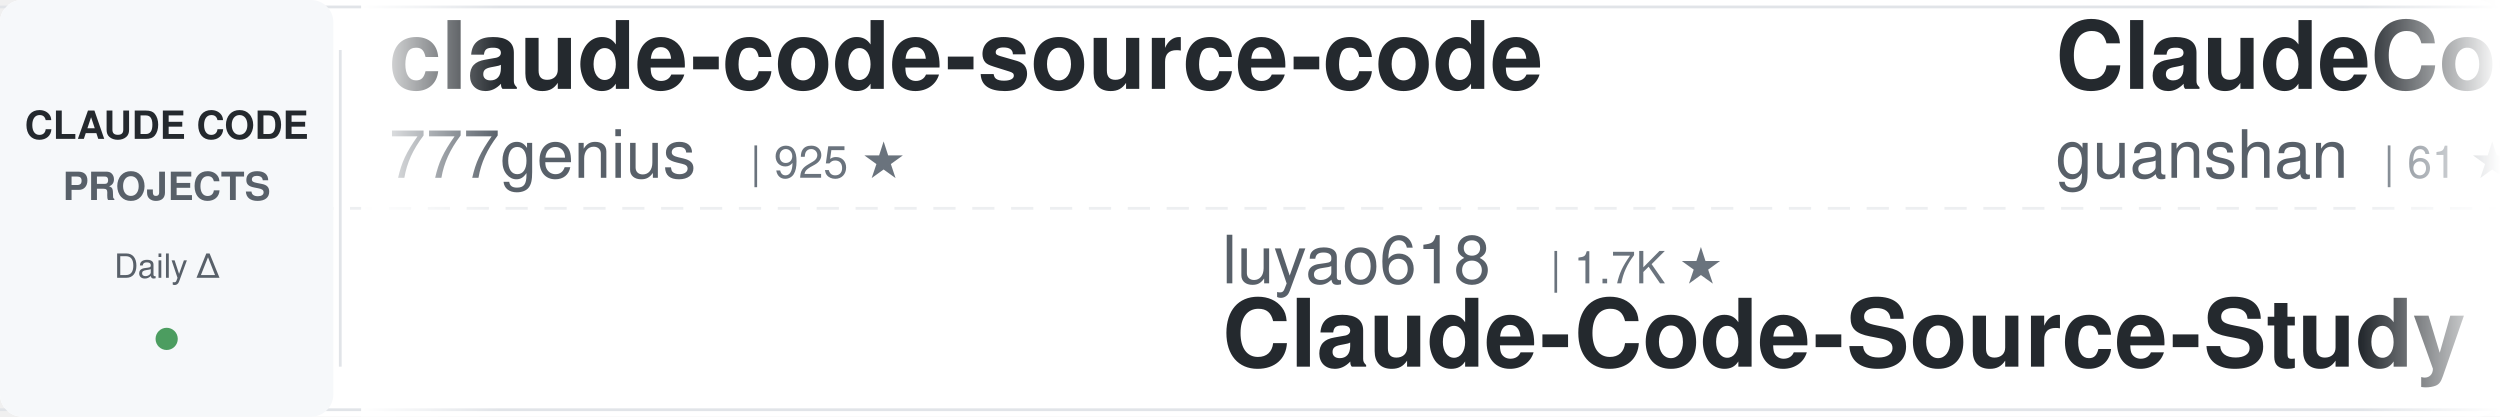
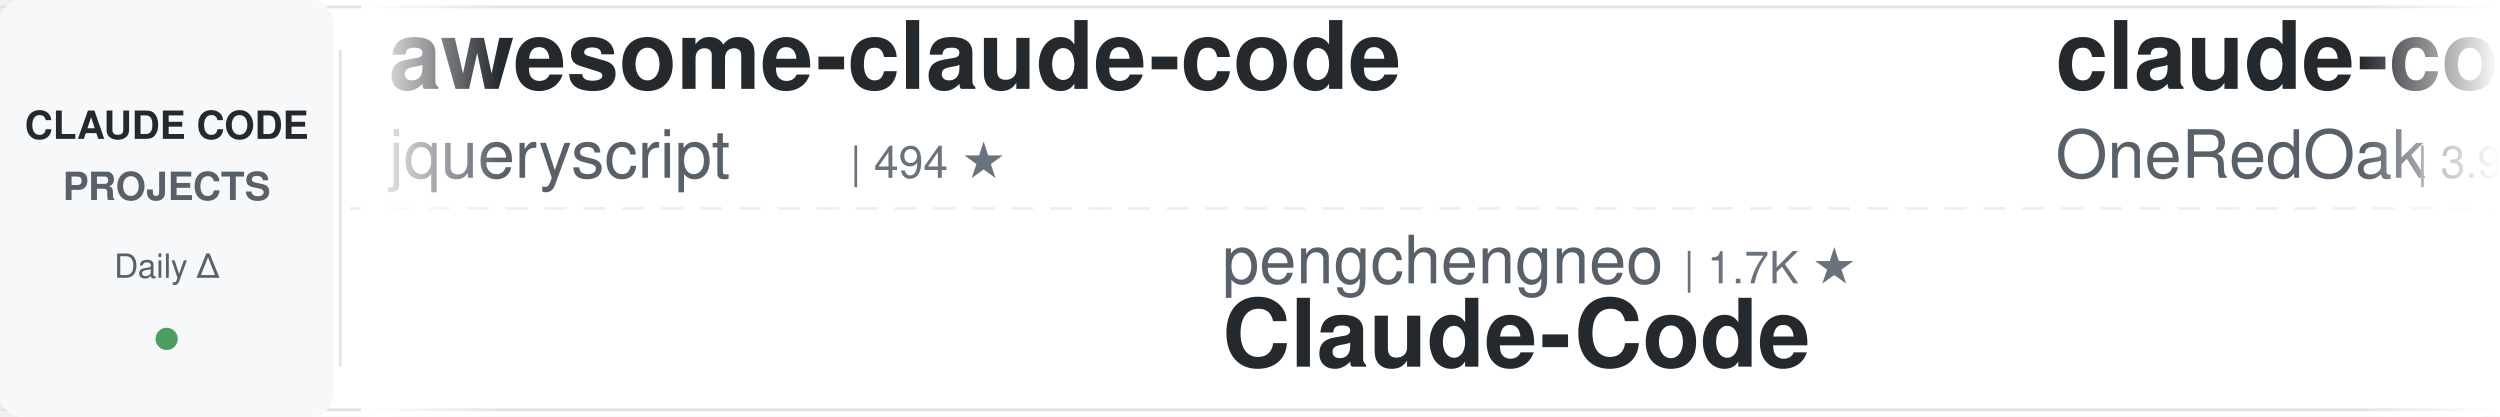
<svg xmlns="http://www.w3.org/2000/svg" width="900" height="150">
  <defs>
    <linearGradient id="awesomeLeftFade" x1="0%" y1="0%" x2="100%" y2="0%">
      <stop offset="0%" style="stop-color:#ffffff;stop-opacity:1" />
      <stop offset="100%" style="stop-color:#ffffff;stop-opacity:0" />
    </linearGradient>
    <linearGradient id="awesomeRightFade" x1="0%" y1="0%" x2="100%" y2="0%">
      <stop offset="0%" style="stop-color:#ffffff;stop-opacity:0" />
      <stop offset="100%" style="stop-color:#ffffff;stop-opacity:1" />
    </linearGradient>
  </defs>
  <rect width="900" height="150" fill="#ffffff" rx="8" />
  <rect x="0" y="2" width="900" height="1" fill="#e1e4e8" />
  <rect x="0" y="147" width="900" height="1" fill="#e1e4e8" />
  <line x1="0" y1="75" x2="900" y2="75" stroke="#e1e4e8" stroke-width="1" stroke-dasharray="8 6" opacity="0.6" />
  <rect x="0" y="0" width="120" height="150" fill="#f6f8fa" rx="8" />
  <text x="60" y="50" font-family="-apple-system, BlinkMacSystemFont, 'Segoe UI', Helvetica, Arial, sans-serif" font-size="14" font-weight="600" fill="#24292e" text-anchor="middle">CLAUDE CODE</text>
  <text x="60" y="72" font-family="-apple-system, BlinkMacSystemFont, 'Segoe UI', Helvetica, Arial, sans-serif" font-size="14" font-weight="600" fill="#586069" text-anchor="middle">PROJECTS</text>
  <text x="60" y="100" font-family="-apple-system, BlinkMacSystemFont, 'Segoe UI', Helvetica, Arial, sans-serif" font-size="12" font-weight="500" fill="#586069" text-anchor="middle">Daily Δ</text>
  <circle cx="60" cy="122" r="4" fill="#22863a" opacity="0.8" />
  <rect x="122" y="18" width="1" height="114" fill="#e1e4e8" />
  <clipPath id="awesomeTickerClip">
    <rect x="130" y="0" width="770" height="150" />
  </clipPath>
  <g clip-path="url(#awesomeTickerClip)">
    <g id="awesomeTickerItems">
      <animateTransform attributeName="transform" attributeType="XML" type="translate" from="0 0" to="-3000 0" dur="54s" repeatCount="indefinite" />
      <g transform="translate(0, 0)">
-         <text x="140" y="32" font-family="-apple-system, BlinkMacSystemFont, 'Segoe UI', Helvetica, Arial, sans-serif" font-size="34" font-weight="600" fill="#24292e">claude-code-source-code</text>
-         <text x="140" y="64" font-family="-apple-system, BlinkMacSystemFont, 'Segoe UI', Helvetica, Arial, sans-serif" font-size="24" font-weight="400" fill="#586069">777genius</text>
-         <text x="270" y="64" font-family="-apple-system, BlinkMacSystemFont, 'Segoe UI', Helvetica, Arial, sans-serif" font-size="16" font-weight="500" fill="#6a737d">| 925 ★</text>
+         <text x="140" y="32" font-family="-apple-system, BlinkMacSystemFont, 'Segoe UI', Helvetica, Arial, sans-serif" font-size="34" font-weight="600" fill="#24292e">awesome-claude-code</text>
+         <text x="140" y="64" font-family="-apple-system, BlinkMacSystemFont, 'Segoe UI', Helvetica, Arial, sans-serif" font-size="24" font-weight="400" fill="#586069">jqueryscript</text>
+         <text x="306" y="64" font-family="-apple-system, BlinkMacSystemFont, 'Segoe UI', Helvetica, Arial, sans-serif" font-size="16" font-weight="500" fill="#6a737d">| 494 ★</text>
      </g>
      <g transform="translate(300, 0)">
-         <text x="140" y="102" font-family="-apple-system, BlinkMacSystemFont, 'Segoe UI', Helvetica, Arial, sans-serif" font-size="24" font-weight="400" fill="#586069">luyao618</text>
-         <text x="258" y="102" font-family="-apple-system, BlinkMacSystemFont, 'Segoe UI', Helvetica, Arial, sans-serif" font-size="16" font-weight="500" fill="#6a737d">| 1.7K ★</text>
-         <text x="140" y="132" font-family="-apple-system, BlinkMacSystemFont, 'Segoe UI', Helvetica, Arial, sans-serif" font-size="34" font-weight="600" fill="#24292e">Claude-Code-Source-Study</text>
+         <text x="140" y="102" font-family="-apple-system, BlinkMacSystemFont, 'Segoe UI', Helvetica, Arial, sans-serif" font-size="24" font-weight="400" fill="#586069">pengchengneo</text>
+         <text x="306" y="102" font-family="-apple-system, BlinkMacSystemFont, 'Segoe UI', Helvetica, Arial, sans-serif" font-size="16" font-weight="500" fill="#6a737d">| 1.7K ★</text>
+         <text x="140" y="132" font-family="-apple-system, BlinkMacSystemFont, 'Segoe UI', Helvetica, Arial, sans-serif" font-size="34" font-weight="600" fill="#24292e">Claude-Code</text>
      </g>
      <g transform="translate(600, 0)">
-         <text x="140" y="32" font-family="-apple-system, BlinkMacSystemFont, 'Segoe UI', Helvetica, Arial, sans-serif" font-size="34" font-weight="600" fill="#24292e">ClaudeCode</text>
-         <text x="140" y="64" font-family="-apple-system, BlinkMacSystemFont, 'Segoe UI', Helvetica, Arial, sans-serif" font-size="24" font-weight="400" fill="#586069">guanshan</text>
-         <text x="258" y="64" font-family="-apple-system, BlinkMacSystemFont, 'Segoe UI', Helvetica, Arial, sans-serif" font-size="16" font-weight="500" fill="#6a737d">| 61 ★</text>
+         <text x="140" y="32" font-family="-apple-system, BlinkMacSystemFont, 'Segoe UI', Helvetica, Arial, sans-serif" font-size="34" font-weight="600" fill="#24292e">claude-code-workflows</text>
+         <text x="140" y="64" font-family="-apple-system, BlinkMacSystemFont, 'Segoe UI', Helvetica, Arial, sans-serif" font-size="24" font-weight="400" fill="#586069">OneRedOak</text>
+         <text x="270" y="64" font-family="-apple-system, BlinkMacSystemFont, 'Segoe UI', Helvetica, Arial, sans-serif" font-size="16" font-weight="500" fill="#6a737d">| 3.9K ★</text>
      </g>
      <g transform="translate(900, 0)">
-         <text x="140" y="102" font-family="-apple-system, BlinkMacSystemFont, 'Segoe UI', Helvetica, Arial, sans-serif" font-size="24" font-weight="400" fill="#586069">Cranot</text>
-         <text x="234" y="102" font-family="-apple-system, BlinkMacSystemFont, 'Segoe UI', Helvetica, Arial, sans-serif" font-size="16" font-weight="500" fill="#6a737d">| 2.9K ★</text>
-         <text x="140" y="132" font-family="-apple-system, BlinkMacSystemFont, 'Segoe UI', Helvetica, Arial, sans-serif" font-size="34" font-weight="600" fill="#24292e">claude-code-guide</text>
+         <text x="140" y="102" font-family="-apple-system, BlinkMacSystemFont, 'Segoe UI', Helvetica, Arial, sans-serif" font-size="24" font-weight="400" fill="#586069">777genius</text>
+         <text x="270" y="102" font-family="-apple-system, BlinkMacSystemFont, 'Segoe UI', Helvetica, Arial, sans-serif" font-size="16" font-weight="500" fill="#6a737d">| 925 ★</text>
+         <text x="140" y="132" font-family="-apple-system, BlinkMacSystemFont, 'Segoe UI', Helvetica, Arial, sans-serif" font-size="34" font-weight="600" fill="#24292e">claude-code-source-code</text>
      </g>
      <g transform="translate(1200, 0)">
-         <text x="140" y="32" font-family="-apple-system, BlinkMacSystemFont, 'Segoe UI', Helvetica, Arial, sans-serif" font-size="34" font-weight="600" fill="#24292e">claude-code-source</text>
-         <text x="140" y="64" font-family="-apple-system, BlinkMacSystemFont, 'Segoe UI', Helvetica, Arial, sans-serif" font-size="24" font-weight="400" fill="#586069">AprilNEA</text>
-         <text x="258" y="64" font-family="-apple-system, BlinkMacSystemFont, 'Segoe UI', Helvetica, Arial, sans-serif" font-size="16" font-weight="500" fill="#6a737d">| 392 ★</text>
-       </g>
-       <g transform="translate(1500, 0)">
-         <text x="140" y="102" font-family="-apple-system, BlinkMacSystemFont, 'Segoe UI', Helvetica, Arial, sans-serif" font-size="24" font-weight="400" fill="#586069">feiskyer</text>
-         <text x="258" y="102" font-family="-apple-system, BlinkMacSystemFont, 'Segoe UI', Helvetica, Arial, sans-serif" font-size="16" font-weight="500" fill="#6a737d">| 1.6K ★</text>
-         <text x="140" y="132" font-family="-apple-system, BlinkMacSystemFont, 'Segoe UI', Helvetica, Arial, sans-serif" font-size="34" font-weight="600" fill="#24292e">claude-code-settings</text>
-       </g>
-       <g transform="translate(1800, 0)">
        <text x="140" y="32" font-family="-apple-system, BlinkMacSystemFont, 'Segoe UI', Helvetica, Arial, sans-serif" font-size="34" font-weight="600" fill="#24292e">how-claude-code-works</text>
        <text x="140" y="64" font-family="-apple-system, BlinkMacSystemFont, 'Segoe UI', Helvetica, Arial, sans-serif" font-size="24" font-weight="400" fill="#586069">Windy3f3f3f3f</text>
        <text x="318" y="64" font-family="-apple-system, BlinkMacSystemFont, 'Segoe UI', Helvetica, Arial, sans-serif" font-size="16" font-weight="500" fill="#6a737d">| 3.4K ★</text>
-         <text x="395" y="64" font-family="-apple-system, BlinkMacSystemFont, 'Segoe UI', Helvetica, Arial, sans-serif" font-size="16" font-weight="500" fill="#22863a"> +1</text>
+       </g>
+       <g transform="translate(1500, 0)">
+         <text x="140" y="102" font-family="-apple-system, BlinkMacSystemFont, 'Segoe UI', Helvetica, Arial, sans-serif" font-size="24" font-weight="400" fill="#586069">shareAI-lab</text>
+         <text x="294" y="102" font-family="-apple-system, BlinkMacSystemFont, 'Segoe UI', Helvetica, Arial, sans-serif" font-size="16" font-weight="500" fill="#6a737d">| 73.8K ★</text>
+         <text x="380" y="102" font-family="-apple-system, BlinkMacSystemFont, 'Segoe UI', Helvetica, Arial, sans-serif" font-size="16" font-weight="500" fill="#22863a"> +16</text>
+         <text x="140" y="132" font-family="-apple-system, BlinkMacSystemFont, 'Segoe UI', Helvetica, Arial, sans-serif" font-size="34" font-weight="600" fill="#24292e">learn-claude-code</text>
+       </g>
+       <g transform="translate(1800, 0)">
+         <text x="140" y="32" font-family="-apple-system, BlinkMacSystemFont, 'Segoe UI', Helvetica, Arial, sans-serif" font-size="34" font-weight="600" fill="#24292e">claude-code-security-rev...</text>
+         <text x="140" y="64" font-family="-apple-system, BlinkMacSystemFont, 'Segoe UI', Helvetica, Arial, sans-serif" font-size="24" font-weight="400" fill="#586069">anthropics</text>
+         <text x="282" y="64" font-family="-apple-system, BlinkMacSystemFont, 'Segoe UI', Helvetica, Arial, sans-serif" font-size="16" font-weight="500" fill="#6a737d">| 5.8K ★</text>
+         <text x="359" y="64" font-family="-apple-system, BlinkMacSystemFont, 'Segoe UI', Helvetica, Arial, sans-serif" font-size="16" font-weight="500" fill="#22863a"> +4</text>
      </g>
      <g transform="translate(2100, 0)">
-         <text x="140" y="102" font-family="-apple-system, BlinkMacSystemFont, 'Segoe UI', Helvetica, Arial, sans-serif" font-size="24" font-weight="400" fill="#586069">VoltAgent</text>
-         <text x="270" y="102" font-family="-apple-system, BlinkMacSystemFont, 'Segoe UI', Helvetica, Arial, sans-serif" font-size="16" font-weight="500" fill="#6a737d">| 24.2K ★</text>
-         <text x="356" y="102" font-family="-apple-system, BlinkMacSystemFont, 'Segoe UI', Helvetica, Arial, sans-serif" font-size="16" font-weight="500" fill="#22863a"> +2</text>
-         <text x="140" y="132" font-family="-apple-system, BlinkMacSystemFont, 'Segoe UI', Helvetica, Arial, sans-serif" font-size="34" font-weight="600" fill="#24292e">awesome-claude-code-suba...</text>
+         <text x="140" y="102" font-family="-apple-system, BlinkMacSystemFont, 'Segoe UI', Helvetica, Arial, sans-serif" font-size="24" font-weight="400" fill="#586069">edmund-io</text>
+         <text x="270" y="102" font-family="-apple-system, BlinkMacSystemFont, 'Segoe UI', Helvetica, Arial, sans-serif" font-size="16" font-weight="500" fill="#6a737d">| 1.5K ★</text>
+         <text x="140" y="132" font-family="-apple-system, BlinkMacSystemFont, 'Segoe UI', Helvetica, Arial, sans-serif" font-size="34" font-weight="600" fill="#24292e">edmunds-claude-code</text>
      </g>
      <g transform="translate(2400, 0)">
-         <text x="140" y="32" font-family="-apple-system, BlinkMacSystemFont, 'Segoe UI', Helvetica, Arial, sans-serif" font-size="34" font-weight="600" fill="#24292e">claude-code-my-workflow</text>
-         <text x="140" y="64" font-family="-apple-system, BlinkMacSystemFont, 'Segoe UI', Helvetica, Arial, sans-serif" font-size="24" font-weight="400" fill="#586069">pedrohcgs</text>
-         <text x="270" y="64" font-family="-apple-system, BlinkMacSystemFont, 'Segoe UI', Helvetica, Arial, sans-serif" font-size="16" font-weight="500" fill="#6a737d">| 1.5K ★</text>
+         <text x="140" y="32" font-family="-apple-system, BlinkMacSystemFont, 'Segoe UI', Helvetica, Arial, sans-serif" font-size="34" font-weight="600" fill="#24292e">system_prompts_leaks</text>
+         <text x="140" y="64" font-family="-apple-system, BlinkMacSystemFont, 'Segoe UI', Helvetica, Arial, sans-serif" font-size="24" font-weight="400" fill="#586069">asgeirtj</text>
+         <text x="258" y="64" font-family="-apple-system, BlinkMacSystemFont, 'Segoe UI', Helvetica, Arial, sans-serif" font-size="16" font-weight="500" fill="#6a737d">| 62.7K ★</text>
+         <text x="344" y="64" font-family="-apple-system, BlinkMacSystemFont, 'Segoe UI', Helvetica, Arial, sans-serif" font-size="16" font-weight="500" fill="#22863a"> +9</text>
      </g>
      <g transform="translate(2700, 0)">
-         <text x="140" y="102" font-family="-apple-system, BlinkMacSystemFont, 'Segoe UI', Helvetica, Arial, sans-serif" font-size="24" font-weight="400" fill="#586069">chauncygu</text>
-         <text x="270" y="102" font-family="-apple-system, BlinkMacSystemFont, 'Segoe UI', Helvetica, Arial, sans-serif" font-size="16" font-weight="500" fill="#6a737d">| 2.8K ★</text>
-         <text x="140" y="132" font-family="-apple-system, BlinkMacSystemFont, 'Segoe UI', Helvetica, Arial, sans-serif" font-size="34" font-weight="600" fill="#24292e">collection-claude-code-s...</text>
+         <text x="140" y="102" font-family="-apple-system, BlinkMacSystemFont, 'Segoe UI', Helvetica, Arial, sans-serif" font-size="24" font-weight="400" fill="#586069">frankbria</text>
+         <text x="270" y="102" font-family="-apple-system, BlinkMacSystemFont, 'Segoe UI', Helvetica, Arial, sans-serif" font-size="16" font-weight="500" fill="#6a737d">| 9.6K ★</text>
+         <text x="347" y="102" font-family="-apple-system, BlinkMacSystemFont, 'Segoe UI', Helvetica, Arial, sans-serif" font-size="16" font-weight="500" fill="#22863a"> +1</text>
+         <text x="140" y="132" font-family="-apple-system, BlinkMacSystemFont, 'Segoe UI', Helvetica, Arial, sans-serif" font-size="34" font-weight="600" fill="#24292e">ralph-claude-code</text>
      </g>
      <g transform="translate(3000, 0)">
-         <text x="140" y="32" font-family="-apple-system, BlinkMacSystemFont, 'Segoe UI', Helvetica, Arial, sans-serif" font-size="34" font-weight="600" fill="#24292e">claude-code-source-code</text>
-         <text x="140" y="64" font-family="-apple-system, BlinkMacSystemFont, 'Segoe UI', Helvetica, Arial, sans-serif" font-size="24" font-weight="400" fill="#586069">777genius</text>
-         <text x="270" y="64" font-family="-apple-system, BlinkMacSystemFont, 'Segoe UI', Helvetica, Arial, sans-serif" font-size="16" font-weight="500" fill="#6a737d">| 925 ★</text>
+         <text x="140" y="32" font-family="-apple-system, BlinkMacSystemFont, 'Segoe UI', Helvetica, Arial, sans-serif" font-size="34" font-weight="600" fill="#24292e">awesome-claude-code</text>
+         <text x="140" y="64" font-family="-apple-system, BlinkMacSystemFont, 'Segoe UI', Helvetica, Arial, sans-serif" font-size="24" font-weight="400" fill="#586069">jqueryscript</text>
+         <text x="306" y="64" font-family="-apple-system, BlinkMacSystemFont, 'Segoe UI', Helvetica, Arial, sans-serif" font-size="16" font-weight="500" fill="#6a737d">| 494 ★</text>
      </g>
      <g transform="translate(3300, 0)">
-         <text x="140" y="102" font-family="-apple-system, BlinkMacSystemFont, 'Segoe UI', Helvetica, Arial, sans-serif" font-size="24" font-weight="400" fill="#586069">luyao618</text>
-         <text x="258" y="102" font-family="-apple-system, BlinkMacSystemFont, 'Segoe UI', Helvetica, Arial, sans-serif" font-size="16" font-weight="500" fill="#6a737d">| 1.7K ★</text>
-         <text x="140" y="132" font-family="-apple-system, BlinkMacSystemFont, 'Segoe UI', Helvetica, Arial, sans-serif" font-size="34" font-weight="600" fill="#24292e">Claude-Code-Source-Study</text>
+         <text x="140" y="102" font-family="-apple-system, BlinkMacSystemFont, 'Segoe UI', Helvetica, Arial, sans-serif" font-size="24" font-weight="400" fill="#586069">pengchengneo</text>
+         <text x="306" y="102" font-family="-apple-system, BlinkMacSystemFont, 'Segoe UI', Helvetica, Arial, sans-serif" font-size="16" font-weight="500" fill="#6a737d">| 1.7K ★</text>
+         <text x="140" y="132" font-family="-apple-system, BlinkMacSystemFont, 'Segoe UI', Helvetica, Arial, sans-serif" font-size="34" font-weight="600" fill="#24292e">Claude-Code</text>
      </g>
      <g transform="translate(3600, 0)">
-         <text x="140" y="32" font-family="-apple-system, BlinkMacSystemFont, 'Segoe UI', Helvetica, Arial, sans-serif" font-size="34" font-weight="600" fill="#24292e">ClaudeCode</text>
-         <text x="140" y="64" font-family="-apple-system, BlinkMacSystemFont, 'Segoe UI', Helvetica, Arial, sans-serif" font-size="24" font-weight="400" fill="#586069">guanshan</text>
-         <text x="258" y="64" font-family="-apple-system, BlinkMacSystemFont, 'Segoe UI', Helvetica, Arial, sans-serif" font-size="16" font-weight="500" fill="#6a737d">| 61 ★</text>
+         <text x="140" y="32" font-family="-apple-system, BlinkMacSystemFont, 'Segoe UI', Helvetica, Arial, sans-serif" font-size="34" font-weight="600" fill="#24292e">claude-code-workflows</text>
+         <text x="140" y="64" font-family="-apple-system, BlinkMacSystemFont, 'Segoe UI', Helvetica, Arial, sans-serif" font-size="24" font-weight="400" fill="#586069">OneRedOak</text>
+         <text x="270" y="64" font-family="-apple-system, BlinkMacSystemFont, 'Segoe UI', Helvetica, Arial, sans-serif" font-size="16" font-weight="500" fill="#6a737d">| 3.9K ★</text>
      </g>
      <g transform="translate(3900, 0)">
-         <text x="140" y="102" font-family="-apple-system, BlinkMacSystemFont, 'Segoe UI', Helvetica, Arial, sans-serif" font-size="24" font-weight="400" fill="#586069">Cranot</text>
-         <text x="234" y="102" font-family="-apple-system, BlinkMacSystemFont, 'Segoe UI', Helvetica, Arial, sans-serif" font-size="16" font-weight="500" fill="#6a737d">| 2.9K ★</text>
-         <text x="140" y="132" font-family="-apple-system, BlinkMacSystemFont, 'Segoe UI', Helvetica, Arial, sans-serif" font-size="34" font-weight="600" fill="#24292e">claude-code-guide</text>
+         <text x="140" y="102" font-family="-apple-system, BlinkMacSystemFont, 'Segoe UI', Helvetica, Arial, sans-serif" font-size="24" font-weight="400" fill="#586069">777genius</text>
+         <text x="270" y="102" font-family="-apple-system, BlinkMacSystemFont, 'Segoe UI', Helvetica, Arial, sans-serif" font-size="16" font-weight="500" fill="#6a737d">| 925 ★</text>
+         <text x="140" y="132" font-family="-apple-system, BlinkMacSystemFont, 'Segoe UI', Helvetica, Arial, sans-serif" font-size="34" font-weight="600" fill="#24292e">claude-code-source-code</text>
      </g>
    </g>
  </g>
  <rect x="130" y="0" width="50" height="150" fill="url(#awesomeLeftFade)" />
  <rect x="850" y="0" width="50" height="150" fill="url(#awesomeRightFade)" />
</svg>
